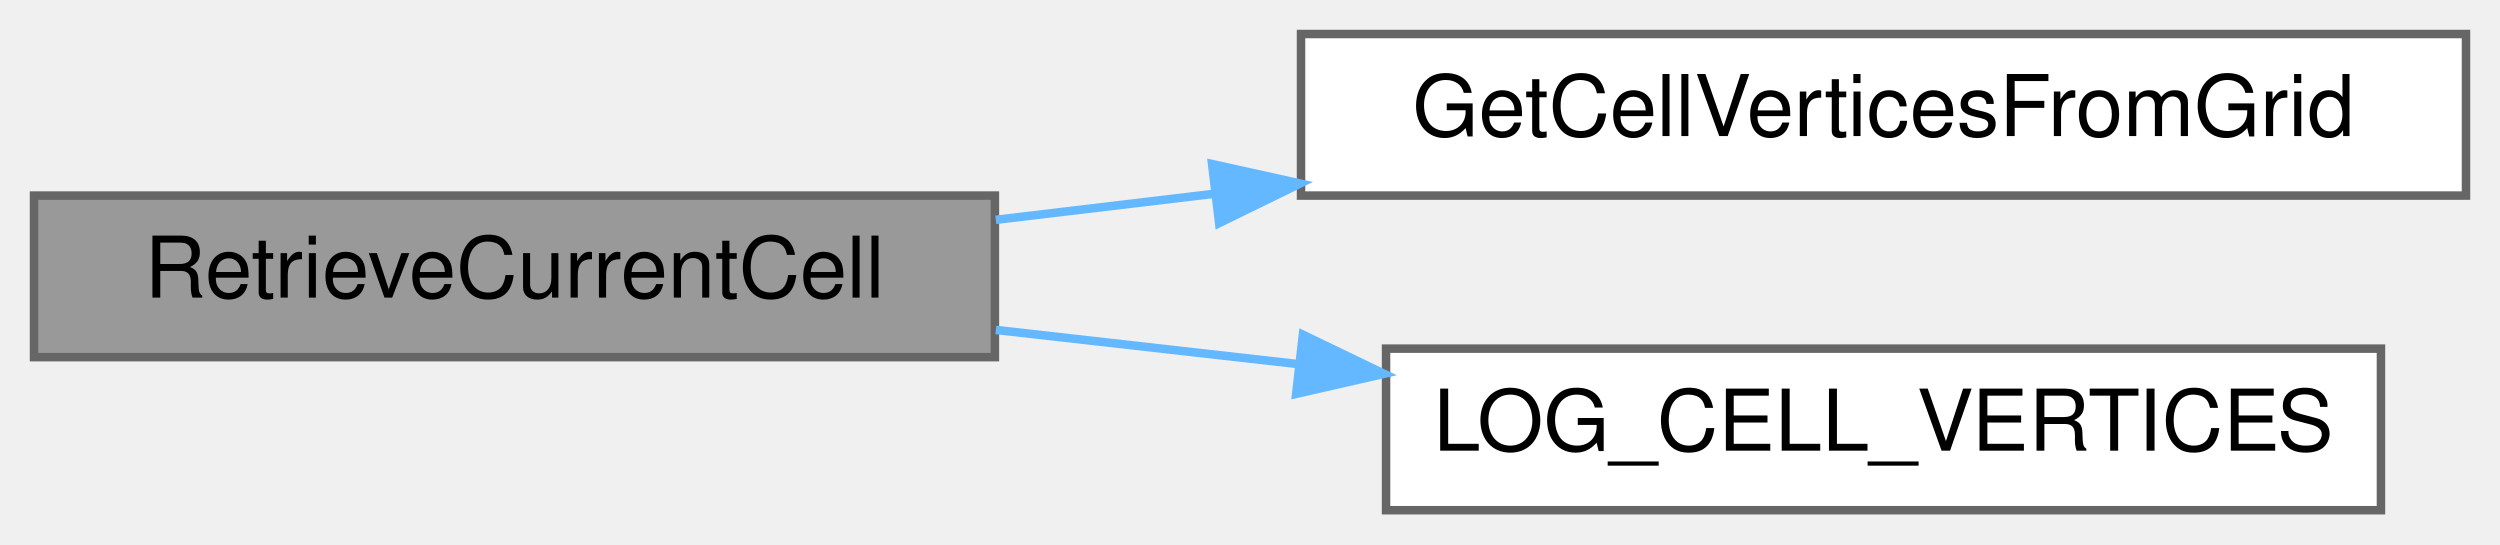
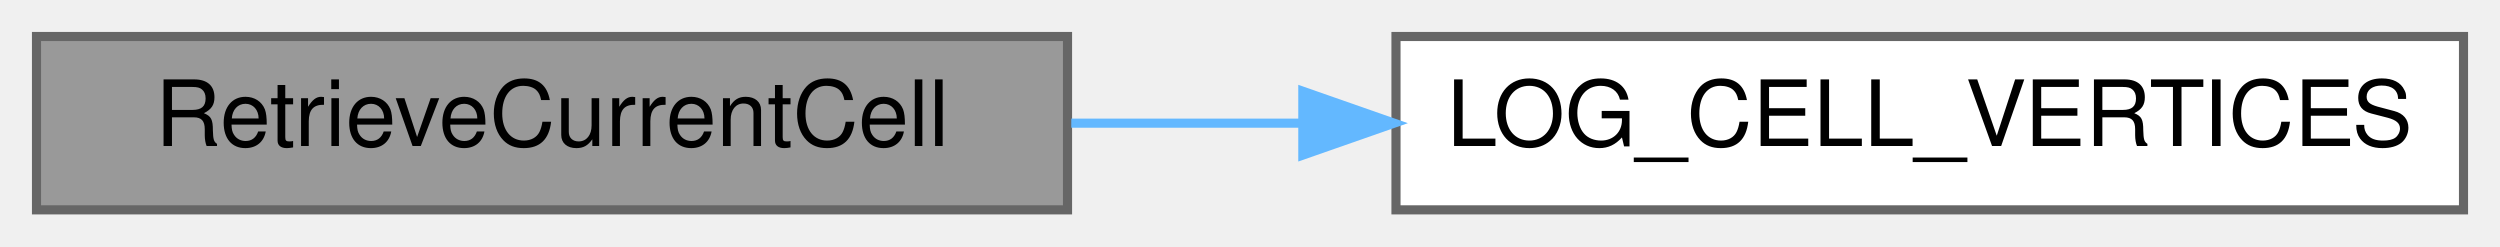
- <svg xmlns="http://www.w3.org/2000/svg" xmlns:xlink="http://www.w3.org/1999/xlink" width="294pt" height="64pt" viewBox="0.00 0.00 294.00 64.00">
-   <g id="graph0" class="graph" transform="scale(1 1) rotate(0) translate(4 60)">
+ <svg xmlns="http://www.w3.org/2000/svg" xmlns:xlink="http://www.w3.org/1999/xlink" width="274pt" height="27pt" viewBox="0.00 0.00 274.00 27.00">
+   <g id="graph0" class="graph" transform="scale(1 1) rotate(0) translate(4 23)">
    <g id="Node000001" class="node">
      <g id="a_Node000001">
        <a xlink:title="Retrieves the coordinates of the eight vertices of the current cell.">
-           <polygon fill="#999999" stroke="#666666" points="113,-37 0,-37 0,-18 113,-18 113,-37" />
-           <text text-anchor="middle" x="56.5" y="-25" font-family="Helvetica,sans-Serif" font-size="10.00">RetrieveCurrentCell</text>
+           <polygon fill="#999999" stroke="#666666" points="113,-19 0,-19 0,0 113,0 113,-19" />
+           <text text-anchor="middle" x="56.5" y="-7" font-family="Helvetica,sans-Serif" font-size="10.00">RetrieveCurrentCell</text>
        </a>
      </g>
    </g>
    <g id="Node000002" class="node">
      <g id="a_Node000002">
-         <a xlink:href="walkingsearch_8c.html#ae14b1946c4c34cae5455bdfd632eb98e" target="_top" xlink:title="Implementation of GetCellVerticesFromGrid().">
-           <polygon fill="white" stroke="#666666" points="286,-56 149,-56 149,-37 286,-37 286,-56" />
-           <text text-anchor="middle" x="217.5" y="-44" font-family="Helvetica,sans-Serif" font-size="10.00">GetCellVerticesFromGrid</text>
+         <a xlink:href="logging_8c.html#ad2278570e8ce1a71bb269a51f9a20d88" target="_top" xlink:title="Prints the coordinates of a cell's vertices.">
+           <polygon fill="white" stroke="#666666" points="266,-19 149,-19 149,0 266,0 266,-19" />
+           <text text-anchor="middle" x="207.5" y="-7" font-family="Helvetica,sans-Serif" font-size="10.00">LOG_CELL_VERTICES</text>
        </a>
      </g>
    </g>
    <g id="edge1_Node000001_Node000002" class="edge">
      <g id="a_edge1_Node000001_Node000002">
        <a xlink:title=" ">
-           <path fill="none" stroke="#63b8ff" d="M113.11,-34.15C121.41,-35.14 130.1,-36.18 138.76,-37.21" />
-           <polygon fill="#63b8ff" stroke="#63b8ff" points="138.54,-40.71 148.89,-38.42 139.37,-33.76 138.54,-40.71" />
-         </a>
-       </g>
-     </g>
-     <g id="Node000003" class="node">
-       <g id="a_Node000003">
-         <a xlink:href="logging_8c.html#ad2278570e8ce1a71bb269a51f9a20d88" target="_top" xlink:title="Prints the coordinates of a cell's vertices.">
-           <polygon fill="white" stroke="#666666" points="276,-19 159,-19 159,0 276,0 276,-19" />
-           <text text-anchor="middle" x="217.5" y="-7" font-family="Helvetica,sans-Serif" font-size="10.00">LOG_CELL_VERTICES</text>
-         </a>
-       </g>
-     </g>
-     <g id="edge2_Node000001_Node000003" class="edge">
-       <g id="a_edge2_Node000001_Node000003">
-         <a xlink:title=" ">
-           <path fill="none" stroke="#63b8ff" d="M113.11,-21.2C124.54,-19.91 136.69,-18.53 148.5,-17.2" />
-           <polygon fill="#63b8ff" stroke="#63b8ff" points="149.22,-20.64 158.76,-16.04 148.43,-13.68 149.22,-20.64" />
+           <path fill="none" stroke="#63b8ff" d="M113.41,-9.5C121.62,-9.5 130.17,-9.5 138.59,-9.5" />
+           <polygon fill="#63b8ff" stroke="#63b8ff" points="138.79,-13 148.79,-9.5 138.79,-6 138.79,-13" />
        </a>
      </g>
    </g>
  </g>
</svg>
